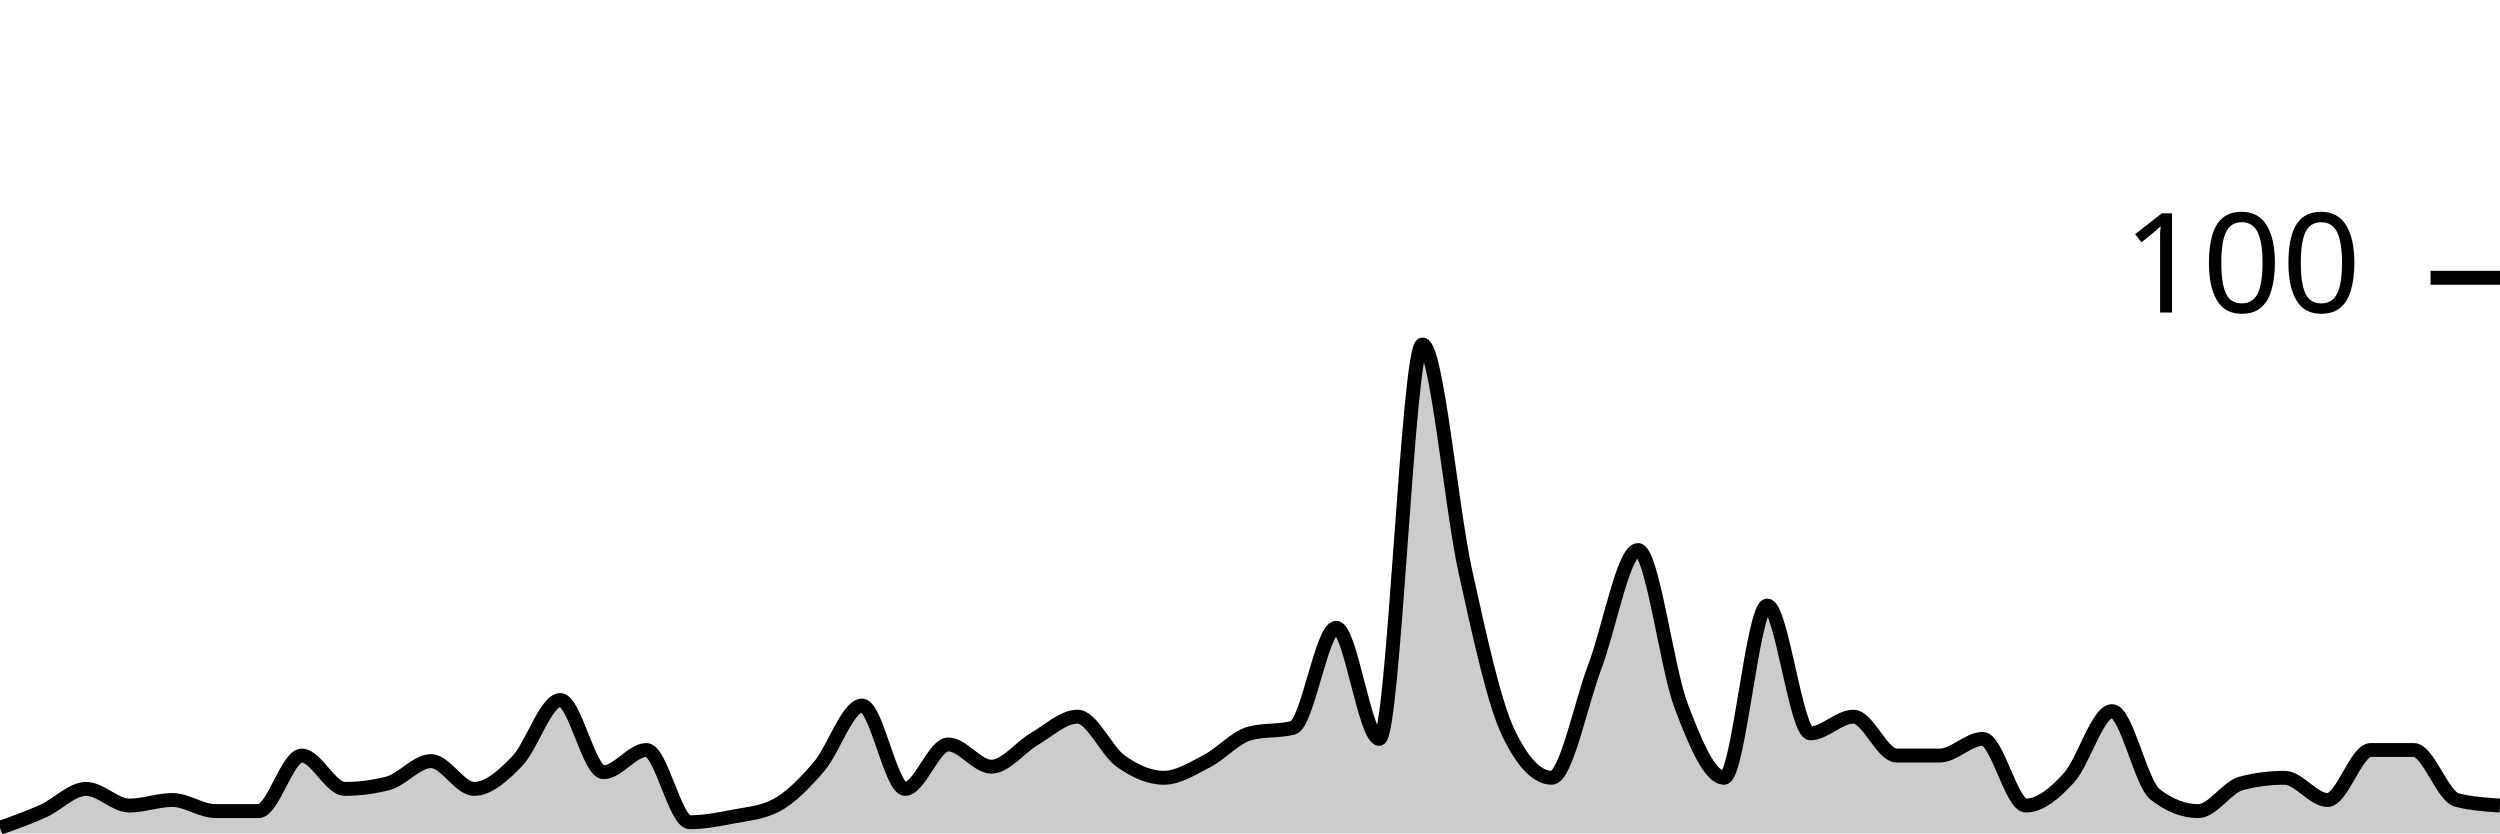
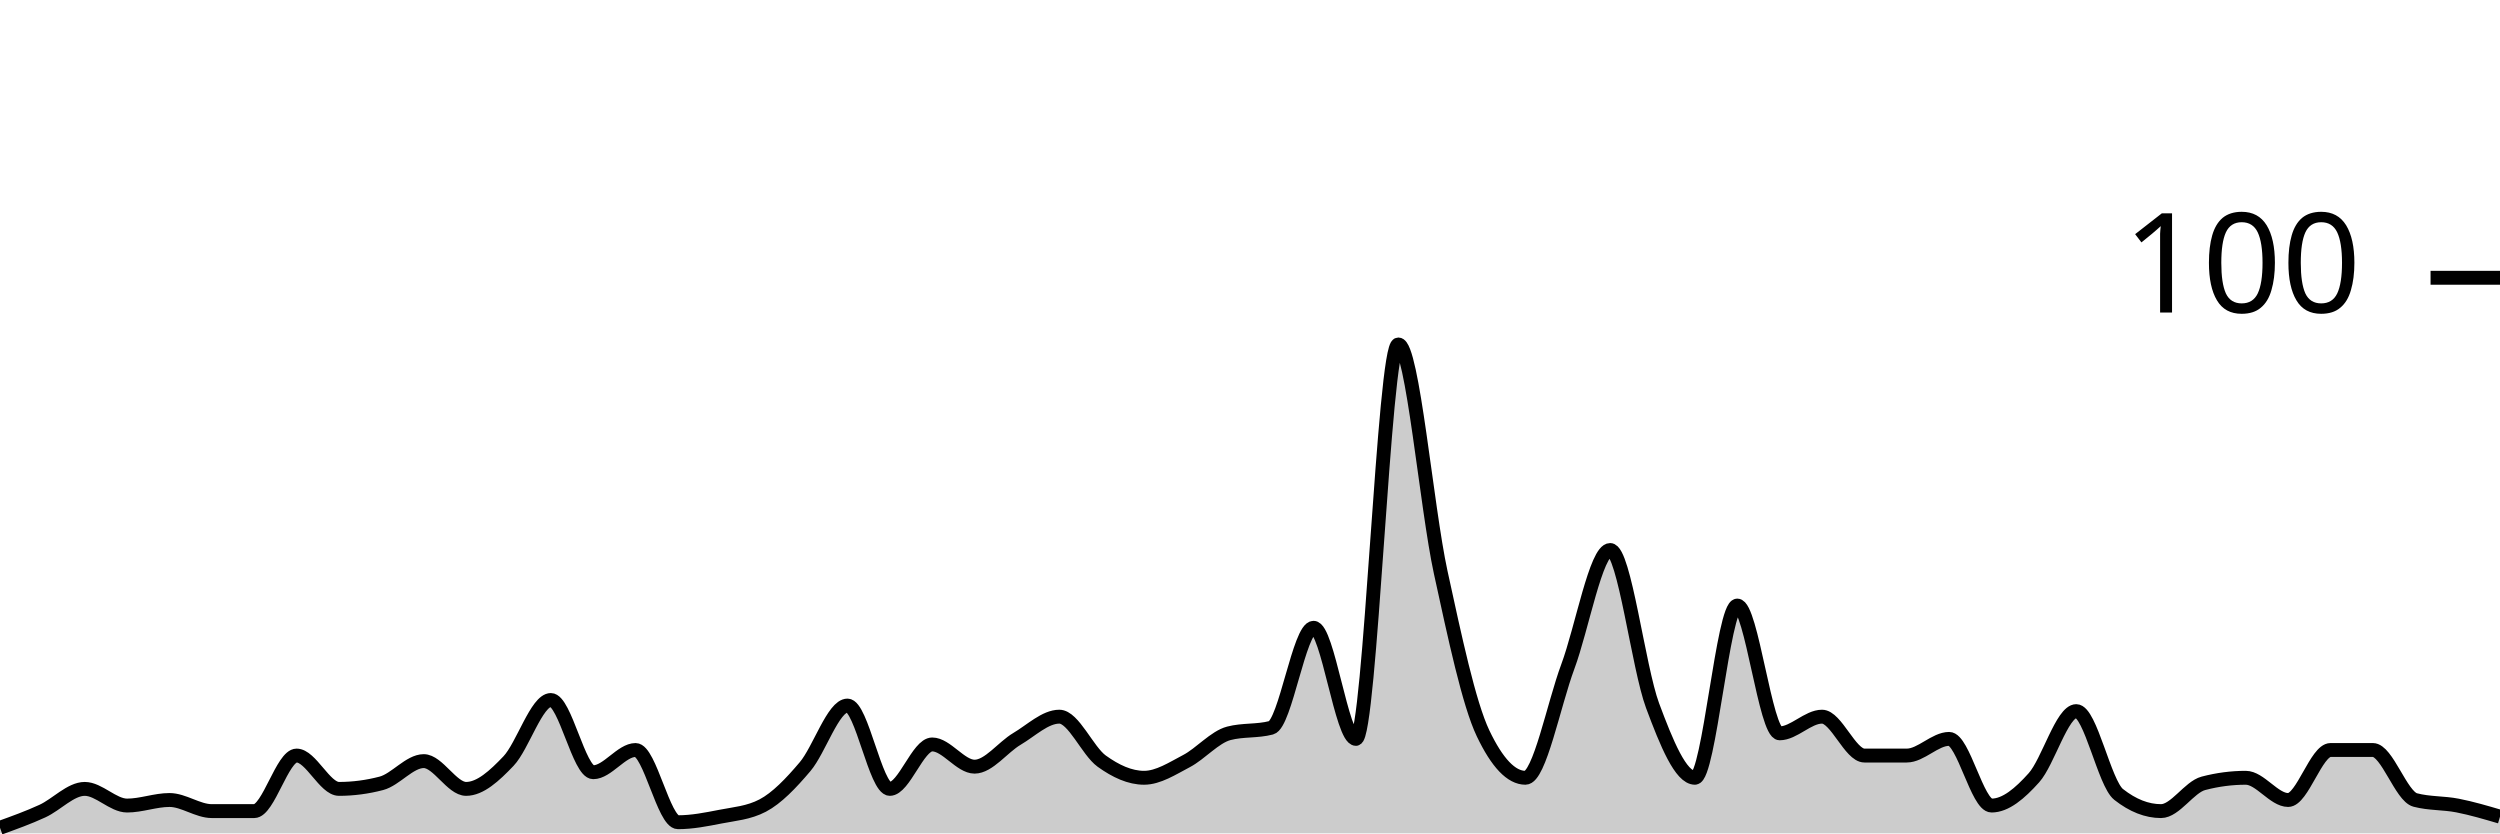
<svg xmlns="http://www.w3.org/2000/svg" viewBox="0 0 180 60">
  <g transform="translate(0,20)">
-     <path class="area" fill="rgba(0, 0, 0, 0.2)" d="M0,39.6C1.034,39.233,2.069,38.867,3.103,38.4C4.138,37.933,5.172,36.8,6.207,36.8C7.241,36.8,8.276,38,9.31,38C10.345,38,11.379,37.6,12.414,37.6C13.448,37.6,14.483,38.4,15.517,38.4C16.552,38.4,17.586,38.4,18.621,38.4C19.655,38.4,20.69,34.4,21.724,34.4C22.759,34.4,23.793,36.8,24.828,36.8C25.862,36.8,26.897,36.667,27.931,36.4C28.966,36.133,30,34.8,31.034,34.8C32.069,34.8,33.103,36.8,34.138,36.8C35.172,36.8,36.207,35.867,37.241,34.8C38.276,33.733,39.31,30.4,40.345,30.4C41.379,30.4,42.414,35.6,43.448,35.6C44.483,35.6,45.517,34,46.552,34C47.586,34,48.621,39.2,49.655,39.2C50.69,39.2,51.724,39,52.759,38.8C53.793,38.6,54.828,38.533,55.862,38C56.897,37.467,57.931,36.4,58.966,35.2C60,34,61.034,30.8,62.069,30.8C63.103,30.8,64.138,36.8,65.172,36.8C66.207,36.8,67.241,33.6,68.276,33.6C69.31,33.6,70.345,35.2,71.379,35.2C72.414,35.2,73.448,33.8,74.483,33.2C75.517,32.6,76.552,31.6,77.586,31.6C78.621,31.6,79.655,34.067,80.69,34.8C81.724,35.533,82.759,36,83.793,36C84.828,36,85.862,35.333,86.897,34.8C87.931,34.267,88.966,33.067,90,32.8C91.034,32.533,92.069,32.667,93.103,32.4C94.138,32.133,95.172,25.2,96.207,25.2C97.241,25.2,98.276,33.2,99.31,33.2C100.345,33.2,101.379,4.8,102.414,4.8C103.448,4.8,104.483,16.533,105.517,21.2C106.552,25.867,107.586,30.667,108.621,32.8C109.655,34.933,110.69,36,111.724,36C112.759,36,113.793,30.733,114.828,28C115.862,25.267,116.897,19.6,117.931,19.6C118.966,19.6,120,28.067,121.034,30.8C122.069,33.533,123.103,36,124.138,36C125.172,36,126.207,23.6,127.241,23.6C128.276,23.6,129.31,32.8,130.345,32.8C131.379,32.8,132.414,31.6,133.448,31.6C134.483,31.6,135.517,34.4,136.552,34.4C137.586,34.4,138.621,34.4,139.655,34.4C140.69,34.4,141.724,33.2,142.759,33.2C143.793,33.2,144.828,38,145.862,38C146.897,38,147.931,37.133,148.966,36C150,34.867,151.034,31.2,152.069,31.2C153.103,31.2,154.138,36.4,155.172,37.2C156.207,38,157.241,38.4,158.276,38.4C159.31,38.4,160.345,36.667,161.379,36.4C162.414,36.133,163.448,36,164.483,36C165.517,36,166.552,37.6,167.586,37.6C168.621,37.6,169.655,34,170.69,34C171.724,34,172.759,34,173.793,34C174.828,34,175.862,37.333,176.897,37.6C177.931,37.867,178.966,37.933,180,38L180,40C178.966,40,177.931,40,176.897,40C175.862,40,174.828,40,173.793,40C172.759,40,171.724,40,170.69,40C169.655,40,168.621,40,167.586,40C166.552,40,165.517,40,164.483,40C163.448,40,162.414,40,161.379,40C160.345,40,159.31,40,158.276,40C157.241,40,156.207,40,155.172,40C154.138,40,153.103,40,152.069,40C151.034,40,150,40,148.966,40C147.931,40,146.897,40,145.862,40C144.828,40,143.793,40,142.759,40C141.724,40,140.69,40,139.655,40C138.621,40,137.586,40,136.552,40C135.517,40,134.483,40,133.448,40C132.414,40,131.379,40,130.345,40C129.31,40,128.276,40,127.241,40C126.207,40,125.172,40,124.138,40C123.103,40,122.069,40,121.034,40C120,40,118.966,40,117.931,40C116.897,40,115.862,40,114.828,40C113.793,40,112.759,40,111.724,40C110.69,40,109.655,40,108.621,40C107.586,40,106.552,40,105.517,40C104.483,40,103.448,40,102.414,40C101.379,40,100.345,40,99.31,40C98.276,40,97.241,40,96.207,40C95.172,40,94.138,40,93.103,40C92.069,40,91.034,40,90,40C88.966,40,87.931,40,86.897,40C85.862,40,84.828,40,83.793,40C82.759,40,81.724,40,80.69,40C79.655,40,78.621,40,77.586,40C76.552,40,75.517,40,74.483,40C73.448,40,72.414,40,71.379,40C70.345,40,69.31,40,68.276,40C67.241,40,66.207,40,65.172,40C64.138,40,63.103,40,62.069,40C61.034,40,60,40,58.966,40C57.931,40,56.897,40,55.862,40C54.828,40,53.793,40,52.759,40C51.724,40,50.69,40,49.655,40C48.621,40,47.586,40,46.552,40C45.517,40,44.483,40,43.448,40C42.414,40,41.379,40,40.345,40C39.31,40,38.276,40,37.241,40C36.207,40,35.172,40,34.138,40C33.103,40,32.069,40,31.034,40C30,40,28.966,40,27.931,40C26.897,40,25.862,40,24.828,40C23.793,40,22.759,40,21.724,40C20.69,40,19.655,40,18.621,40C17.586,40,16.552,40,15.517,40C14.483,40,13.448,40,12.414,40C11.379,40,10.345,40,9.31,40C8.276,40,7.241,40,6.207,40C5.172,40,4.138,40,3.103,40C2.069,40,1.034,40,0,40Z" />
-     <path class="line" stroke="black" fill="none" d="M0,39.6C1.034,39.233,2.069,38.867,3.103,38.4C4.138,37.933,5.172,36.8,6.207,36.8C7.241,36.8,8.276,38,9.31,38C10.345,38,11.379,37.6,12.414,37.6C13.448,37.6,14.483,38.4,15.517,38.4C16.552,38.4,17.586,38.4,18.621,38.4C19.655,38.4,20.69,34.4,21.724,34.4C22.759,34.4,23.793,36.8,24.828,36.8C25.862,36.8,26.897,36.667,27.931,36.4C28.966,36.133,30,34.8,31.034,34.8C32.069,34.8,33.103,36.8,34.138,36.8C35.172,36.8,36.207,35.867,37.241,34.8C38.276,33.733,39.31,30.4,40.345,30.4C41.379,30.4,42.414,35.6,43.448,35.6C44.483,35.6,45.517,34,46.552,34C47.586,34,48.621,39.2,49.655,39.2C50.69,39.2,51.724,39,52.759,38.8C53.793,38.6,54.828,38.533,55.862,38C56.897,37.467,57.931,36.4,58.966,35.2C60,34,61.034,30.8,62.069,30.8C63.103,30.8,64.138,36.8,65.172,36.8C66.207,36.8,67.241,33.6,68.276,33.6C69.31,33.6,70.345,35.2,71.379,35.2C72.414,35.2,73.448,33.8,74.483,33.2C75.517,32.6,76.552,31.6,77.586,31.6C78.621,31.6,79.655,34.067,80.69,34.8C81.724,35.533,82.759,36,83.793,36C84.828,36,85.862,35.333,86.897,34.8C87.931,34.267,88.966,33.067,90,32.8C91.034,32.533,92.069,32.667,93.103,32.4C94.138,32.133,95.172,25.2,96.207,25.2C97.241,25.2,98.276,33.2,99.31,33.2C100.345,33.2,101.379,4.8,102.414,4.8C103.448,4.8,104.483,16.533,105.517,21.2C106.552,25.867,107.586,30.667,108.621,32.8C109.655,34.933,110.69,36,111.724,36C112.759,36,113.793,30.733,114.828,28C115.862,25.267,116.897,19.6,117.931,19.6C118.966,19.6,120,28.067,121.034,30.8C122.069,33.533,123.103,36,124.138,36C125.172,36,126.207,23.6,127.241,23.6C128.276,23.6,129.31,32.8,130.345,32.8C131.379,32.8,132.414,31.6,133.448,31.6C134.483,31.6,135.517,34.4,136.552,34.4C137.586,34.4,138.621,34.4,139.655,34.4C140.69,34.4,141.724,33.2,142.759,33.2C143.793,33.2,144.828,38,145.862,38C146.897,38,147.931,37.133,148.966,36C150,34.867,151.034,31.2,152.069,31.2C153.103,31.2,154.138,36.4,155.172,37.2C156.207,38,157.241,38.4,158.276,38.4C159.31,38.4,160.345,36.667,161.379,36.4C162.414,36.133,163.448,36,164.483,36C165.517,36,166.552,37.6,167.586,37.6C168.621,37.6,169.655,34,170.69,34C171.724,34,172.759,34,173.793,34C174.828,34,175.862,37.333,176.897,37.6C177.931,37.867,178.966,37.933,180,38" />
+     <path class="area" fill="rgba(0, 0, 0, 0.2)" d="M0,39.6C1.017,39.233,2.034,38.867,3.051,38.4C4.068,37.933,5.085,36.8,6.102,36.8C7.119,36.8,8.136,38,9.153,38C10.169,38,11.186,37.6,12.203,37.6C13.22,37.6,14.237,38.4,15.254,38.4C16.271,38.4,17.288,38.4,18.305,38.4C19.322,38.4,20.339,34.4,21.356,34.4C22.373,34.4,23.39,36.8,24.407,36.8C25.424,36.8,26.441,36.667,27.458,36.4C28.475,36.133,29.492,34.8,30.508,34.8C31.525,34.8,32.542,36.8,33.559,36.8C34.576,36.8,35.593,35.867,36.61,34.8C37.627,33.733,38.644,30.4,39.661,30.4C40.678,30.4,41.695,35.6,42.712,35.6C43.729,35.6,44.746,34,45.763,34C46.78,34,47.797,39.2,48.814,39.2C49.831,39.2,50.847,39,51.864,38.8C52.881,38.6,53.898,38.533,54.915,38C55.932,37.467,56.949,36.4,57.966,35.2C58.983,34,60,30.8,61.017,30.8C62.034,30.8,63.051,36.8,64.068,36.8C65.085,36.8,66.102,33.6,67.119,33.6C68.136,33.6,69.153,35.2,70.169,35.2C71.186,35.2,72.203,33.8,73.22,33.2C74.237,32.6,75.254,31.6,76.271,31.6C77.288,31.6,78.305,34.067,79.322,34.8C80.339,35.533,81.356,36,82.373,36C83.39,36,84.407,35.333,85.424,34.8C86.441,34.267,87.458,33.067,88.475,32.8C89.492,32.533,90.508,32.667,91.525,32.4C92.542,32.133,93.559,25.2,94.576,25.2C95.593,25.2,96.61,33.2,97.627,33.2C98.644,33.2,99.661,4.8,100.678,4.8C101.695,4.8,102.712,16.533,103.729,21.2C104.746,25.867,105.763,30.667,106.78,32.8C107.797,34.933,108.814,36,109.831,36C110.847,36,111.864,30.733,112.881,28C113.898,25.267,114.915,19.6,115.932,19.6C116.949,19.6,117.966,28.067,118.983,30.8C120,33.533,121.017,36,122.034,36C123.051,36,124.068,23.6,125.085,23.6C126.102,23.6,127.119,32.8,128.136,32.8C129.153,32.8,130.169,31.6,131.186,31.6C132.203,31.6,133.22,34.4,134.237,34.4C135.254,34.4,136.271,34.4,137.288,34.4C138.305,34.4,139.322,33.2,140.339,33.2C141.356,33.2,142.373,38,143.39,38C144.407,38,145.424,37.133,146.441,36C147.458,34.867,148.475,31.2,149.492,31.2C150.508,31.2,151.525,36.4,152.542,37.2C153.559,38,154.576,38.4,155.593,38.4C156.61,38.4,157.627,36.667,158.644,36.4C159.661,36.133,160.678,36,161.695,36C162.712,36,163.729,37.6,164.746,37.6C165.763,37.6,166.78,34,167.797,34C168.814,34,169.831,34,170.847,34C171.864,34,172.881,37.333,173.898,37.6C174.915,37.867,175.932,37.8,176.949,38C177.966,38.2,178.983,38.5,180,38.8L180,40C178.983,40,177.966,40,176.949,40C175.932,40,174.915,40,173.898,40C172.881,40,171.864,40,170.847,40C169.831,40,168.814,40,167.797,40C166.78,40,165.763,40,164.746,40C163.729,40,162.712,40,161.695,40C160.678,40,159.661,40,158.644,40C157.627,40,156.61,40,155.593,40C154.576,40,153.559,40,152.542,40C151.525,40,150.508,40,149.492,40C148.475,40,147.458,40,146.441,40C145.424,40,144.407,40,143.39,40C142.373,40,141.356,40,140.339,40C139.322,40,138.305,40,137.288,40C136.271,40,135.254,40,134.237,40C133.22,40,132.203,40,131.186,40C130.169,40,129.153,40,128.136,40C127.119,40,126.102,40,125.085,40C124.068,40,123.051,40,122.034,40C121.017,40,120,40,118.983,40C117.966,40,116.949,40,115.932,40C114.915,40,113.898,40,112.881,40C111.864,40,110.847,40,109.831,40C108.814,40,107.797,40,106.78,40C105.763,40,104.746,40,103.729,40C102.712,40,101.695,40,100.678,40C99.661,40,98.644,40,97.627,40C96.61,40,95.593,40,94.576,40C93.559,40,92.542,40,91.525,40C90.508,40,89.492,40,88.475,40C87.458,40,86.441,40,85.424,40C84.407,40,83.39,40,82.373,40C81.356,40,80.339,40,79.322,40C78.305,40,77.288,40,76.271,40C75.254,40,74.237,40,73.22,40C72.203,40,71.186,40,70.169,40C69.153,40,68.136,40,67.119,40C66.102,40,65.085,40,64.068,40C63.051,40,62.034,40,61.017,40C60,40,58.983,40,57.966,40C56.949,40,55.932,40,54.915,40C53.898,40,52.881,40,51.864,40C50.847,40,49.831,40,48.814,40C47.797,40,46.78,40,45.763,40C44.746,40,43.729,40,42.712,40C41.695,40,40.678,40,39.661,40C38.644,40,37.627,40,36.61,40C35.593,40,34.576,40,33.559,40C32.542,40,31.525,40,30.508,40C29.492,40,28.475,40,27.458,40C26.441,40,25.424,40,24.407,40C23.39,40,22.373,40,21.356,40C20.339,40,19.322,40,18.305,40C17.288,40,16.271,40,15.254,40C14.237,40,13.22,40,12.203,40C11.186,40,10.169,40,9.153,40C8.136,40,7.119,40,6.102,40C5.085,40,4.068,40,3.051,40C2.034,40,1.017,40,0,40Z" />
+     <path class="line" stroke="black" fill="none" d="M0,39.6C1.017,39.233,2.034,38.867,3.051,38.4C4.068,37.933,5.085,36.8,6.102,36.8C7.119,36.8,8.136,38,9.153,38C10.169,38,11.186,37.6,12.203,37.6C13.22,37.6,14.237,38.4,15.254,38.4C16.271,38.4,17.288,38.4,18.305,38.4C19.322,38.4,20.339,34.4,21.356,34.4C22.373,34.4,23.39,36.8,24.407,36.8C25.424,36.8,26.441,36.667,27.458,36.4C28.475,36.133,29.492,34.8,30.508,34.8C31.525,34.8,32.542,36.8,33.559,36.8C34.576,36.8,35.593,35.867,36.61,34.8C37.627,33.733,38.644,30.4,39.661,30.4C40.678,30.4,41.695,35.6,42.712,35.6C43.729,35.6,44.746,34,45.763,34C46.78,34,47.797,39.2,48.814,39.2C49.831,39.2,50.847,39,51.864,38.8C52.881,38.6,53.898,38.533,54.915,38C55.932,37.467,56.949,36.4,57.966,35.2C58.983,34,60,30.8,61.017,30.8C62.034,30.8,63.051,36.8,64.068,36.8C65.085,36.8,66.102,33.6,67.119,33.6C68.136,33.6,69.153,35.2,70.169,35.2C71.186,35.2,72.203,33.8,73.22,33.2C74.237,32.6,75.254,31.6,76.271,31.6C77.288,31.6,78.305,34.067,79.322,34.8C80.339,35.533,81.356,36,82.373,36C83.39,36,84.407,35.333,85.424,34.8C86.441,34.267,87.458,33.067,88.475,32.8C89.492,32.533,90.508,32.667,91.525,32.4C92.542,32.133,93.559,25.2,94.576,25.2C95.593,25.2,96.61,33.2,97.627,33.2C98.644,33.2,99.661,4.8,100.678,4.8C101.695,4.8,102.712,16.533,103.729,21.2C104.746,25.867,105.763,30.667,106.78,32.8C107.797,34.933,108.814,36,109.831,36C110.847,36,111.864,30.733,112.881,28C113.898,25.267,114.915,19.6,115.932,19.6C116.949,19.6,117.966,28.067,118.983,30.8C120,33.533,121.017,36,122.034,36C123.051,36,124.068,23.6,125.085,23.6C126.102,23.6,127.119,32.8,128.136,32.8C129.153,32.8,130.169,31.6,131.186,31.6C132.203,31.6,133.22,34.4,134.237,34.4C135.254,34.4,136.271,34.4,137.288,34.4C138.305,34.4,139.322,33.2,140.339,33.2C141.356,33.2,142.373,38,143.39,38C144.407,38,145.424,37.133,146.441,36C147.458,34.867,148.475,31.2,149.492,31.2C150.508,31.2,151.525,36.4,152.542,37.2C153.559,38,154.576,38.4,155.593,38.4C156.61,38.4,157.627,36.667,158.644,36.4C159.661,36.133,160.678,36,161.695,36C162.712,36,163.729,37.6,164.746,37.6C165.763,37.6,166.78,34,167.797,34C168.814,34,169.831,34,170.847,34C171.864,34,172.881,37.333,173.898,37.6C174.915,37.867,175.932,37.8,176.949,38C177.966,38.2,178.983,38.5,180,38.8" />
    <path class="axis-ceiling" stroke-width="1" stroke="black" fill="none" d="M175,0L180,0" />
    <text class="axis-ceiling-label" font-family="sans-serif" text-anchor="end" font-size="10px" x="170" y="2.5">100</text>
  </g>
</svg>
